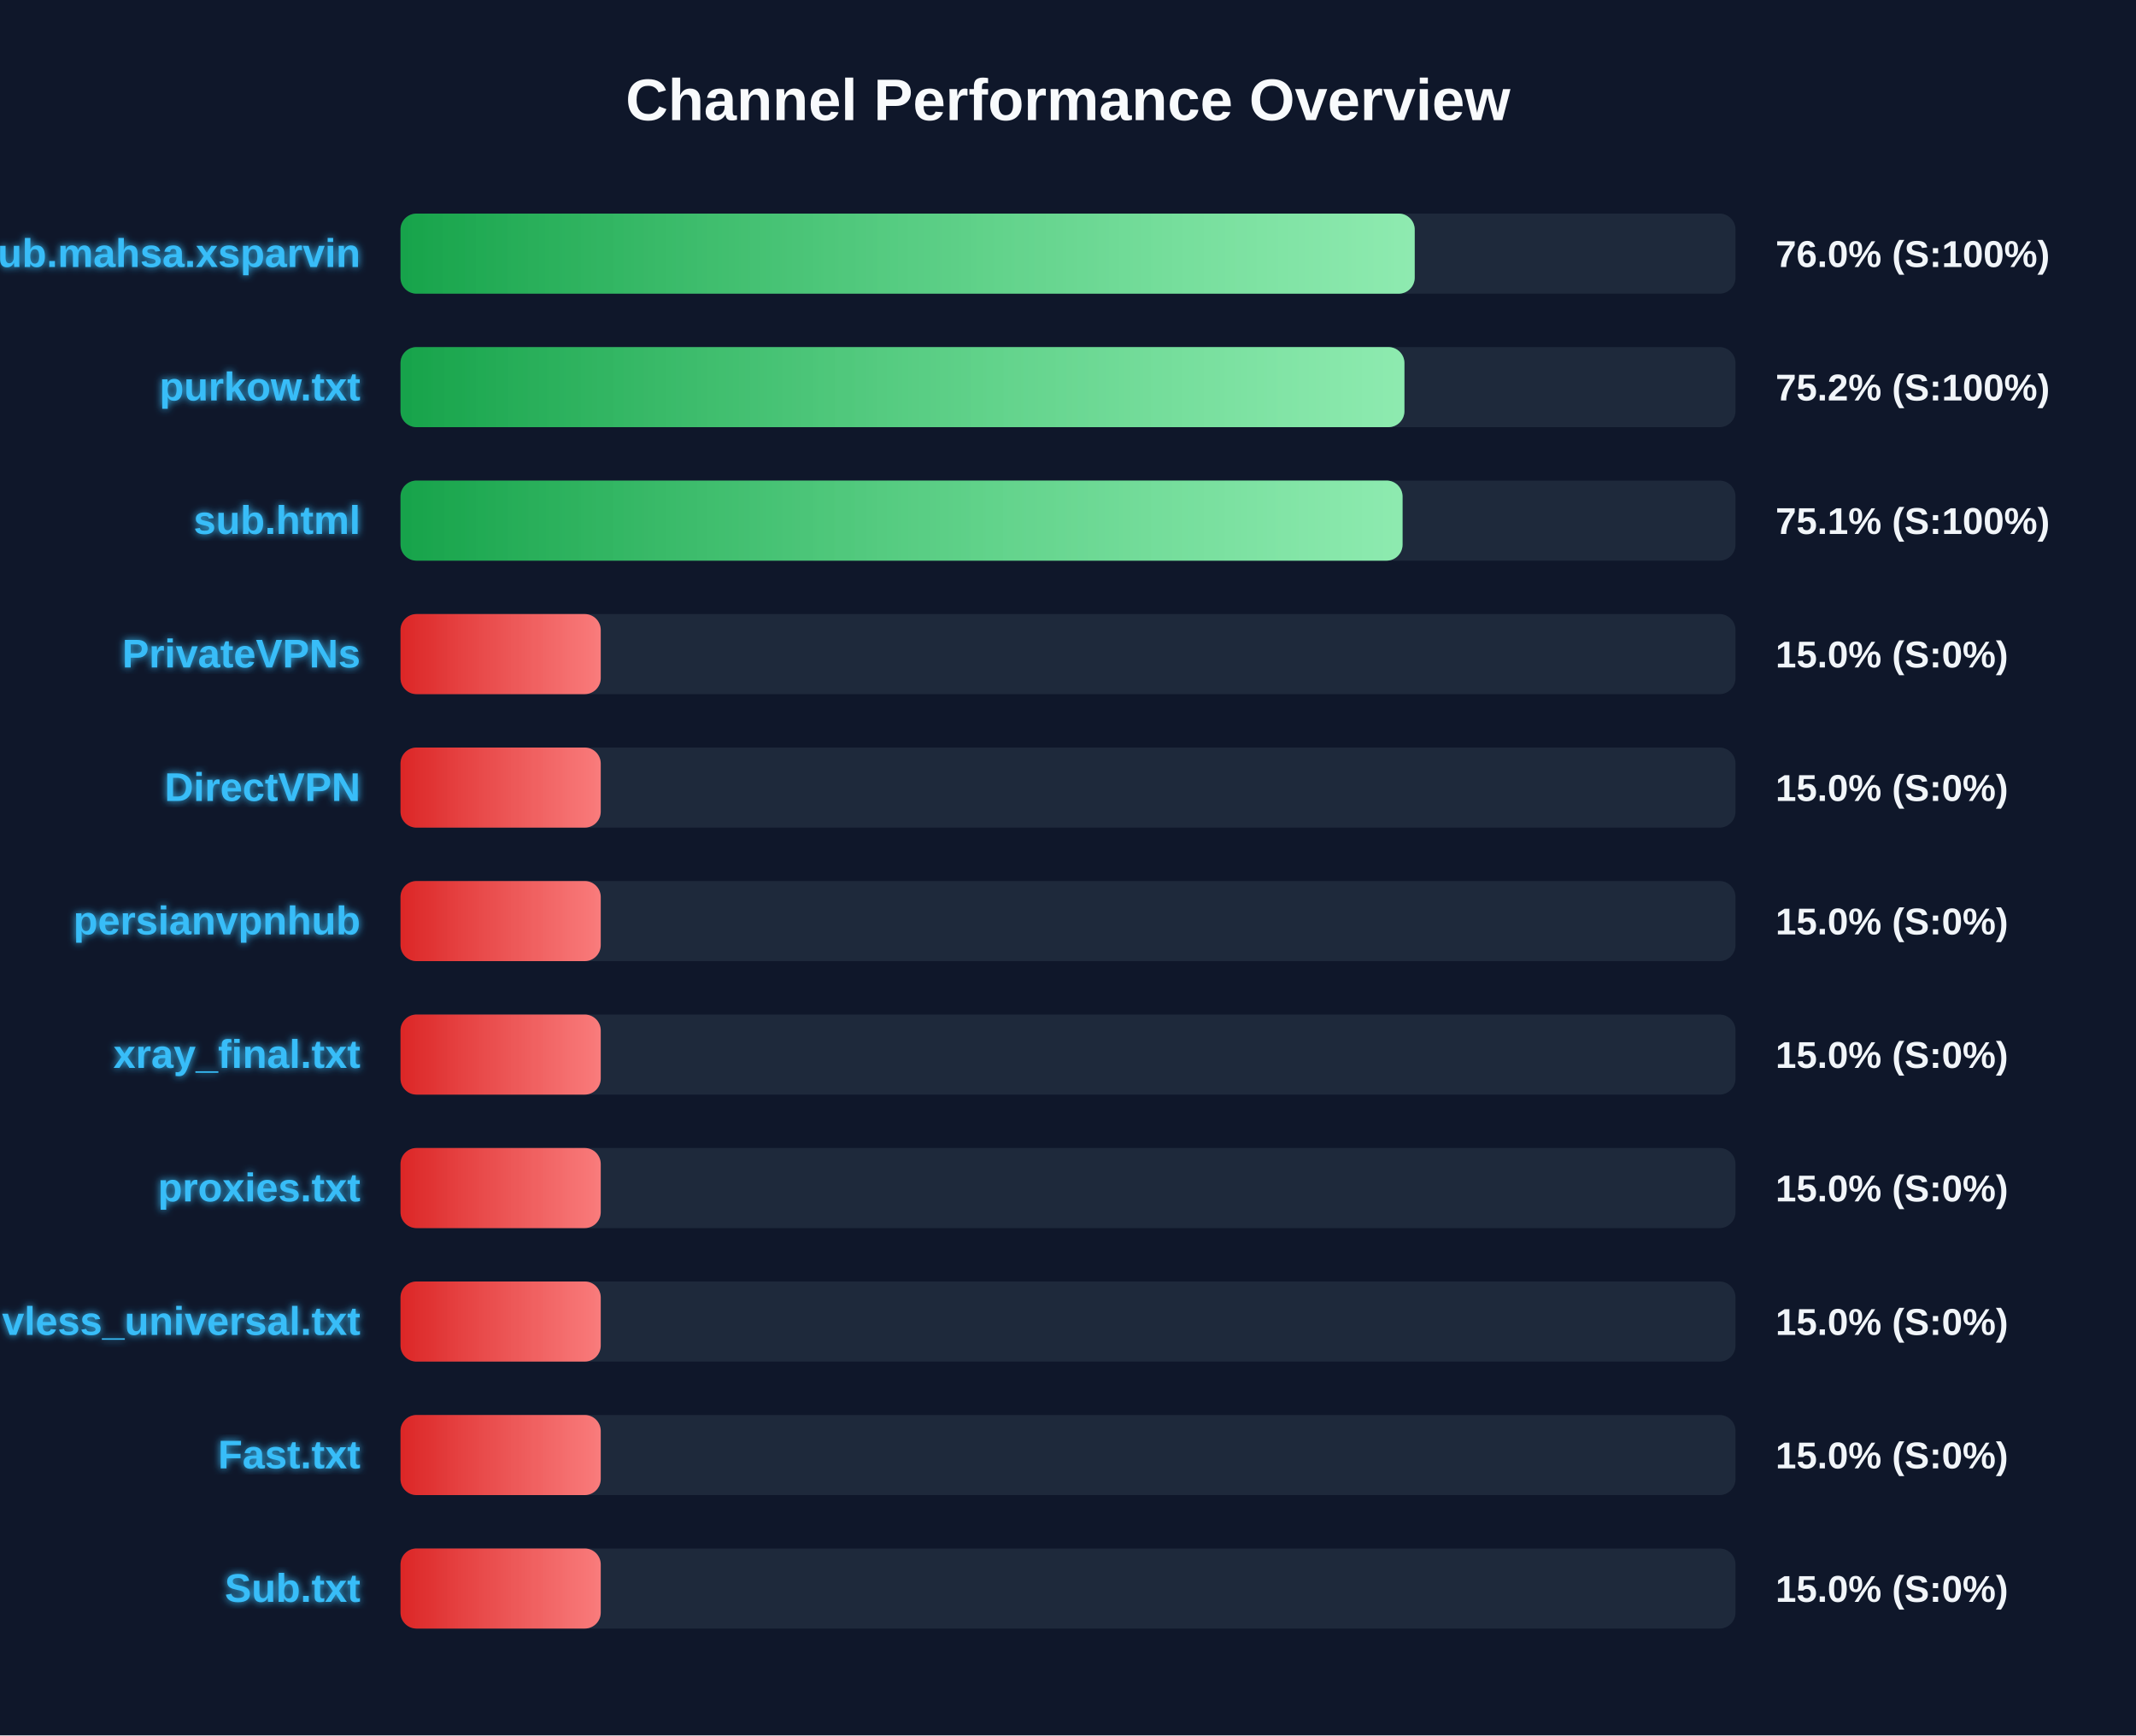
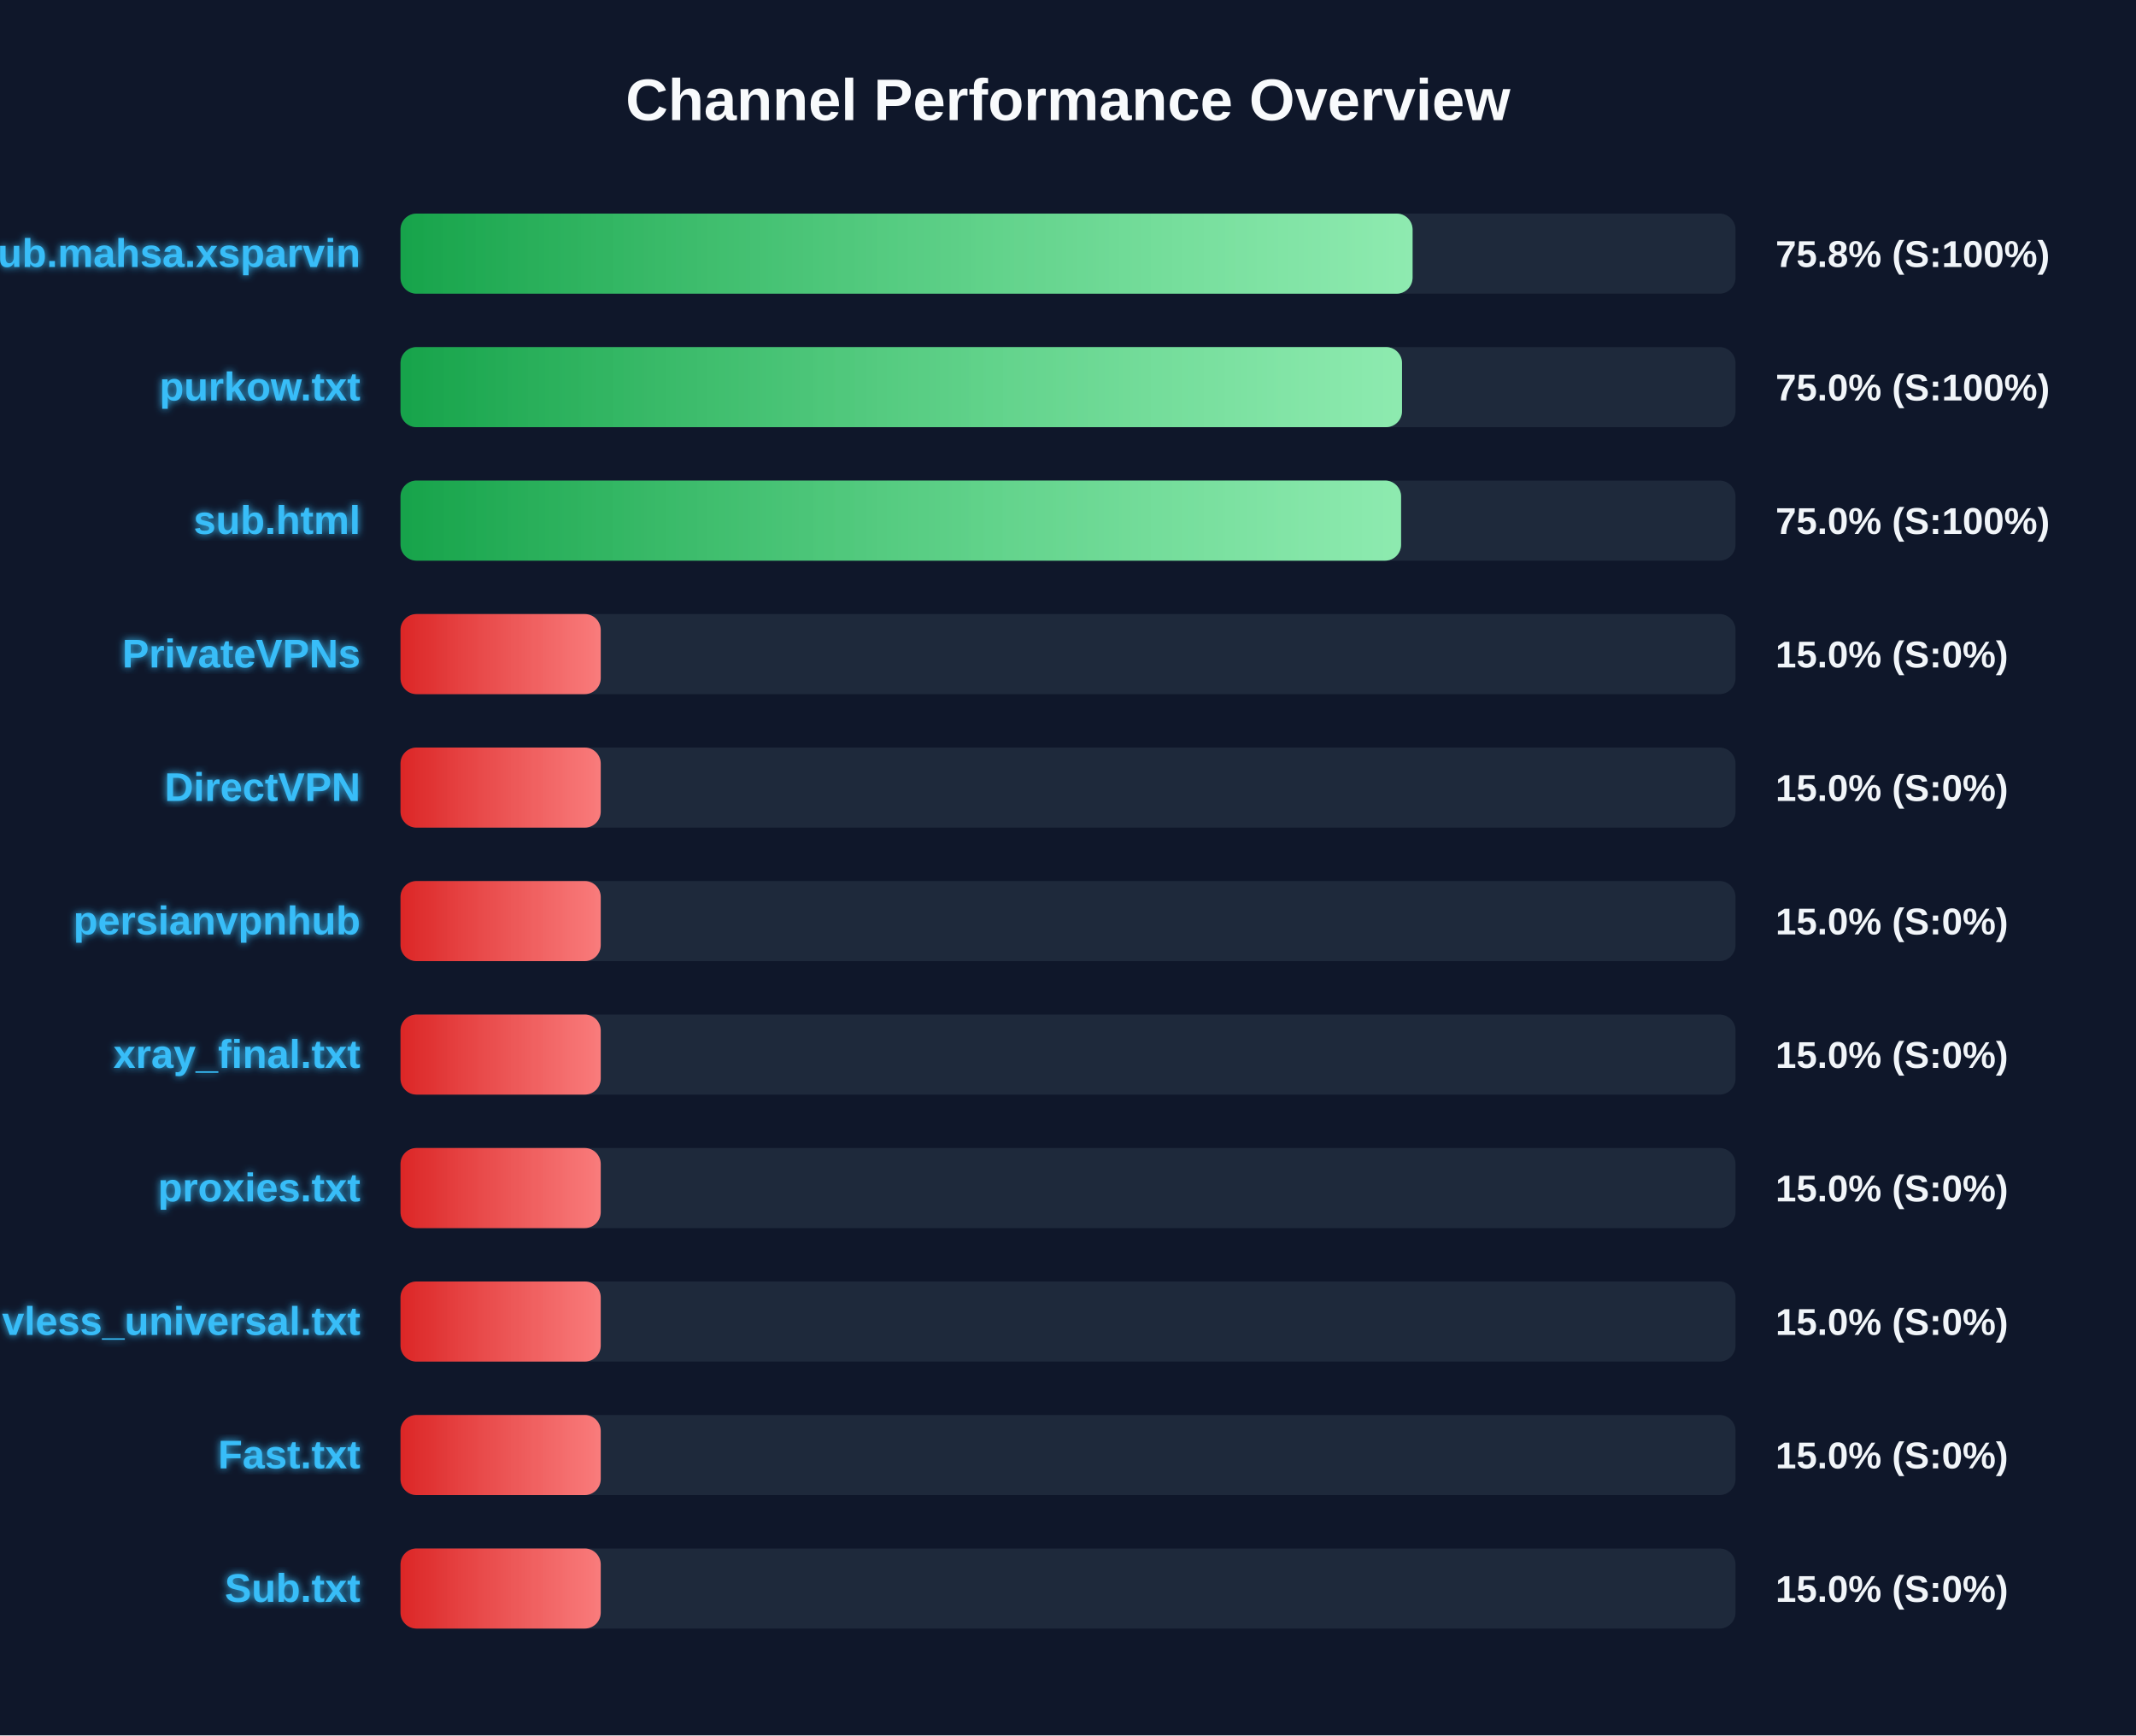
<svg xmlns="http://www.w3.org/2000/svg" width="800" height="650" version="1.1">
  <defs>
    <linearGradient id="grad-green" x1="0%" y1="0%" x2="100%" y2="0%">
      <stop offset="0%" stop-color="#16a34a" />
      <stop offset="100%" stop-color="#4ade80" />
    </linearGradient>
    <linearGradient id="grad-yellow" x1="0%" y1="0%" x2="100%" y2="0%">
      <stop offset="0%" stop-color="#ca8a04" />
      <stop offset="100%" stop-color="#fde047" />
    </linearGradient>
    <linearGradient id="grad-red" x1="0%" y1="0%" x2="100%" y2="0%">
      <stop offset="0%" stop-color="#dc2626" />
      <stop offset="100%" stop-color="#f87171" />
    </linearGradient>
    <linearGradient id="shimmer" x1="0%" y1="0%" x2="100%" y2="0%">
      <stop offset="0%" stop-color="rgba(255,255,255,0)" />
      <stop offset="50%" stop-color="rgba(255,255,255,0.4)" />
      <stop offset="100%" stop-color="rgba(255,255,255,0)" />
    </linearGradient>
    <filter id="glow" x="-20%" y="-20%" width="140%" height="140%">
      <feGaussianBlur stdDeviation="1.5" result="blur" />
      <feComposite in="SourceGraphic" in2="blur" operator="over" />
    </filter>
  </defs>
  <style>
        .bg-rect { fill: #0f172a; }
        .title { font: bold 22px 'Segoe UI', Arial, sans-serif; fill: #f8fafc; }
        .row { font: bold 15px 'Segoe UI', Arial, sans-serif; fill: #38bdf8; filter: url(#glow); }
        .score { font: bold 14px 'Segoe UI', Arial, sans-serif; fill: #f1f5f9; }
        @keyframes shimmer-anim {
            0% { transform: translateX(-100%); }
            100% { transform: translateX(200%); }
        }
        .shimmer-rect {
            animation: shimmer-anim 2.5s infinite linear;
        }
    </style>
  <rect width="100%" height="100%" class="bg-rect" />
  <text x="400" y="45" text-anchor="middle" class="title">Channel Performance Overview</text>
  <rect x="150" y="80" width="500" height="30" fill="#1e293b" rx="6" />
  <clipPath id="clip-0">
-     <rect x="150" y="80" width="379.85" height="30" rx="6" />
+     <rect x="150" y="80" width="379.05" height="30" rx="6" />
  </clipPath>
-   <rect x="150" y="80" width="379.85" height="30" fill="url(#grad-green)" rx="6" />
+   <rect x="150" y="80" width="379.05" height="30" fill="url(#grad-green)" rx="6" />
  <g clip-path="url(#clip-0)">
    <rect x="150" y="80" width="100%" height="30" fill="url(#shimmer)" class="shimmer-rect" />
  </g>
  <text x="135" y="100" text-anchor="end" class="row">Sub.mahsa.xsparvin</text>
-   <text x="665" y="100" text-anchor="start" class="score">76.0% (S:100%)</text>
+   <text x="665" y="100" text-anchor="start" class="score">75.8% (S:100%)</text>
  <rect x="150" y="130" width="500" height="30" fill="#1e293b" rx="6" />
  <clipPath id="clip-1">
-     <rect x="150" y="130" width="376.0" height="30" rx="6" />
+     <rect x="150" y="130" width="375.1" height="30" rx="6" />
  </clipPath>
-   <rect x="150" y="130" width="376.0" height="30" fill="url(#grad-green)" rx="6" />
+   <rect x="150" y="130" width="375.1" height="30" fill="url(#grad-green)" rx="6" />
  <g clip-path="url(#clip-1)">
    <rect x="150" y="130" width="100%" height="30" fill="url(#shimmer)" class="shimmer-rect" />
  </g>
  <text x="135" y="150" text-anchor="end" class="row">purkow.txt</text>
-   <text x="665" y="150" text-anchor="start" class="score">75.2% (S:100%)</text>
+   <text x="665" y="150" text-anchor="start" class="score">75.0% (S:100%)</text>
  <rect x="150" y="180" width="500" height="30" fill="#1e293b" rx="6" />
  <clipPath id="clip-2">
-     <rect x="150" y="180" width="375.3" height="30" rx="6" />
+     <rect x="150" y="180" width="374.75" height="30" rx="6" />
  </clipPath>
-   <rect x="150" y="180" width="375.3" height="30" fill="url(#grad-green)" rx="6" />
+   <rect x="150" y="180" width="374.75" height="30" fill="url(#grad-green)" rx="6" />
  <g clip-path="url(#clip-2)">
    <rect x="150" y="180" width="100%" height="30" fill="url(#shimmer)" class="shimmer-rect" />
  </g>
  <text x="135" y="200" text-anchor="end" class="row">sub.html</text>
-   <text x="665" y="200" text-anchor="start" class="score">75.1% (S:100%)</text>
+   <text x="665" y="200" text-anchor="start" class="score">75.0% (S:100%)</text>
  <rect x="150" y="230" width="500" height="30" fill="#1e293b" rx="6" />
  <clipPath id="clip-3">
    <rect x="150" y="230" width="75.0" height="30" rx="6" />
  </clipPath>
  <rect x="150" y="230" width="75.0" height="30" fill="url(#grad-red)" rx="6" />
  <g clip-path="url(#clip-3)">
    <rect x="150" y="230" width="100%" height="30" fill="url(#shimmer)" class="shimmer-rect" />
  </g>
  <text x="135" y="250" text-anchor="end" class="row">PrivateVPNs</text>
  <text x="665" y="250" text-anchor="start" class="score">15.0% (S:0%)</text>
  <rect x="150" y="280" width="500" height="30" fill="#1e293b" rx="6" />
  <clipPath id="clip-4">
    <rect x="150" y="280" width="75.0" height="30" rx="6" />
  </clipPath>
  <rect x="150" y="280" width="75.0" height="30" fill="url(#grad-red)" rx="6" />
  <g clip-path="url(#clip-4)">
    <rect x="150" y="280" width="100%" height="30" fill="url(#shimmer)" class="shimmer-rect" />
  </g>
  <text x="135" y="300" text-anchor="end" class="row">DirectVPN</text>
  <text x="665" y="300" text-anchor="start" class="score">15.0% (S:0%)</text>
  <rect x="150" y="330" width="500" height="30" fill="#1e293b" rx="6" />
  <clipPath id="clip-5">
    <rect x="150" y="330" width="75.0" height="30" rx="6" />
  </clipPath>
  <rect x="150" y="330" width="75.0" height="30" fill="url(#grad-red)" rx="6" />
  <g clip-path="url(#clip-5)">
    <rect x="150" y="330" width="100%" height="30" fill="url(#shimmer)" class="shimmer-rect" />
  </g>
  <text x="135" y="350" text-anchor="end" class="row">persianvpnhub</text>
  <text x="665" y="350" text-anchor="start" class="score">15.0% (S:0%)</text>
  <rect x="150" y="380" width="500" height="30" fill="#1e293b" rx="6" />
  <clipPath id="clip-6">
    <rect x="150" y="380" width="75.0" height="30" rx="6" />
  </clipPath>
  <rect x="150" y="380" width="75.0" height="30" fill="url(#grad-red)" rx="6" />
  <g clip-path="url(#clip-6)">
    <rect x="150" y="380" width="100%" height="30" fill="url(#shimmer)" class="shimmer-rect" />
  </g>
  <text x="135" y="400" text-anchor="end" class="row">xray_final.txt</text>
  <text x="665" y="400" text-anchor="start" class="score">15.0% (S:0%)</text>
  <rect x="150" y="430" width="500" height="30" fill="#1e293b" rx="6" />
  <clipPath id="clip-7">
    <rect x="150" y="430" width="75.0" height="30" rx="6" />
  </clipPath>
  <rect x="150" y="430" width="75.0" height="30" fill="url(#grad-red)" rx="6" />
  <g clip-path="url(#clip-7)">
    <rect x="150" y="430" width="100%" height="30" fill="url(#shimmer)" class="shimmer-rect" />
  </g>
  <text x="135" y="450" text-anchor="end" class="row">proxies.txt</text>
  <text x="665" y="450" text-anchor="start" class="score">15.0% (S:0%)</text>
  <rect x="150" y="480" width="500" height="30" fill="#1e293b" rx="6" />
  <clipPath id="clip-8">
    <rect x="150" y="480" width="75.0" height="30" rx="6" />
  </clipPath>
  <rect x="150" y="480" width="75.0" height="30" fill="url(#grad-red)" rx="6" />
  <g clip-path="url(#clip-8)">
    <rect x="150" y="480" width="100%" height="30" fill="url(#shimmer)" class="shimmer-rect" />
  </g>
  <text x="135" y="500" text-anchor="end" class="row">vless_universal.txt</text>
  <text x="665" y="500" text-anchor="start" class="score">15.0% (S:0%)</text>
  <rect x="150" y="530" width="500" height="30" fill="#1e293b" rx="6" />
  <clipPath id="clip-9">
    <rect x="150" y="530" width="75.0" height="30" rx="6" />
  </clipPath>
  <rect x="150" y="530" width="75.0" height="30" fill="url(#grad-red)" rx="6" />
  <g clip-path="url(#clip-9)">
    <rect x="150" y="530" width="100%" height="30" fill="url(#shimmer)" class="shimmer-rect" />
  </g>
  <text x="135" y="550" text-anchor="end" class="row">Fast.txt</text>
  <text x="665" y="550" text-anchor="start" class="score">15.0% (S:0%)</text>
  <rect x="150" y="580" width="500" height="30" fill="#1e293b" rx="6" />
  <clipPath id="clip-10">
    <rect x="150" y="580" width="75.0" height="30" rx="6" />
  </clipPath>
  <rect x="150" y="580" width="75.0" height="30" fill="url(#grad-red)" rx="6" />
  <g clip-path="url(#clip-10)">
    <rect x="150" y="580" width="100%" height="30" fill="url(#shimmer)" class="shimmer-rect" />
  </g>
  <text x="135" y="600" text-anchor="end" class="row">Sub.txt</text>
  <text x="665" y="600" text-anchor="start" class="score">15.0% (S:0%)</text>
</svg>
